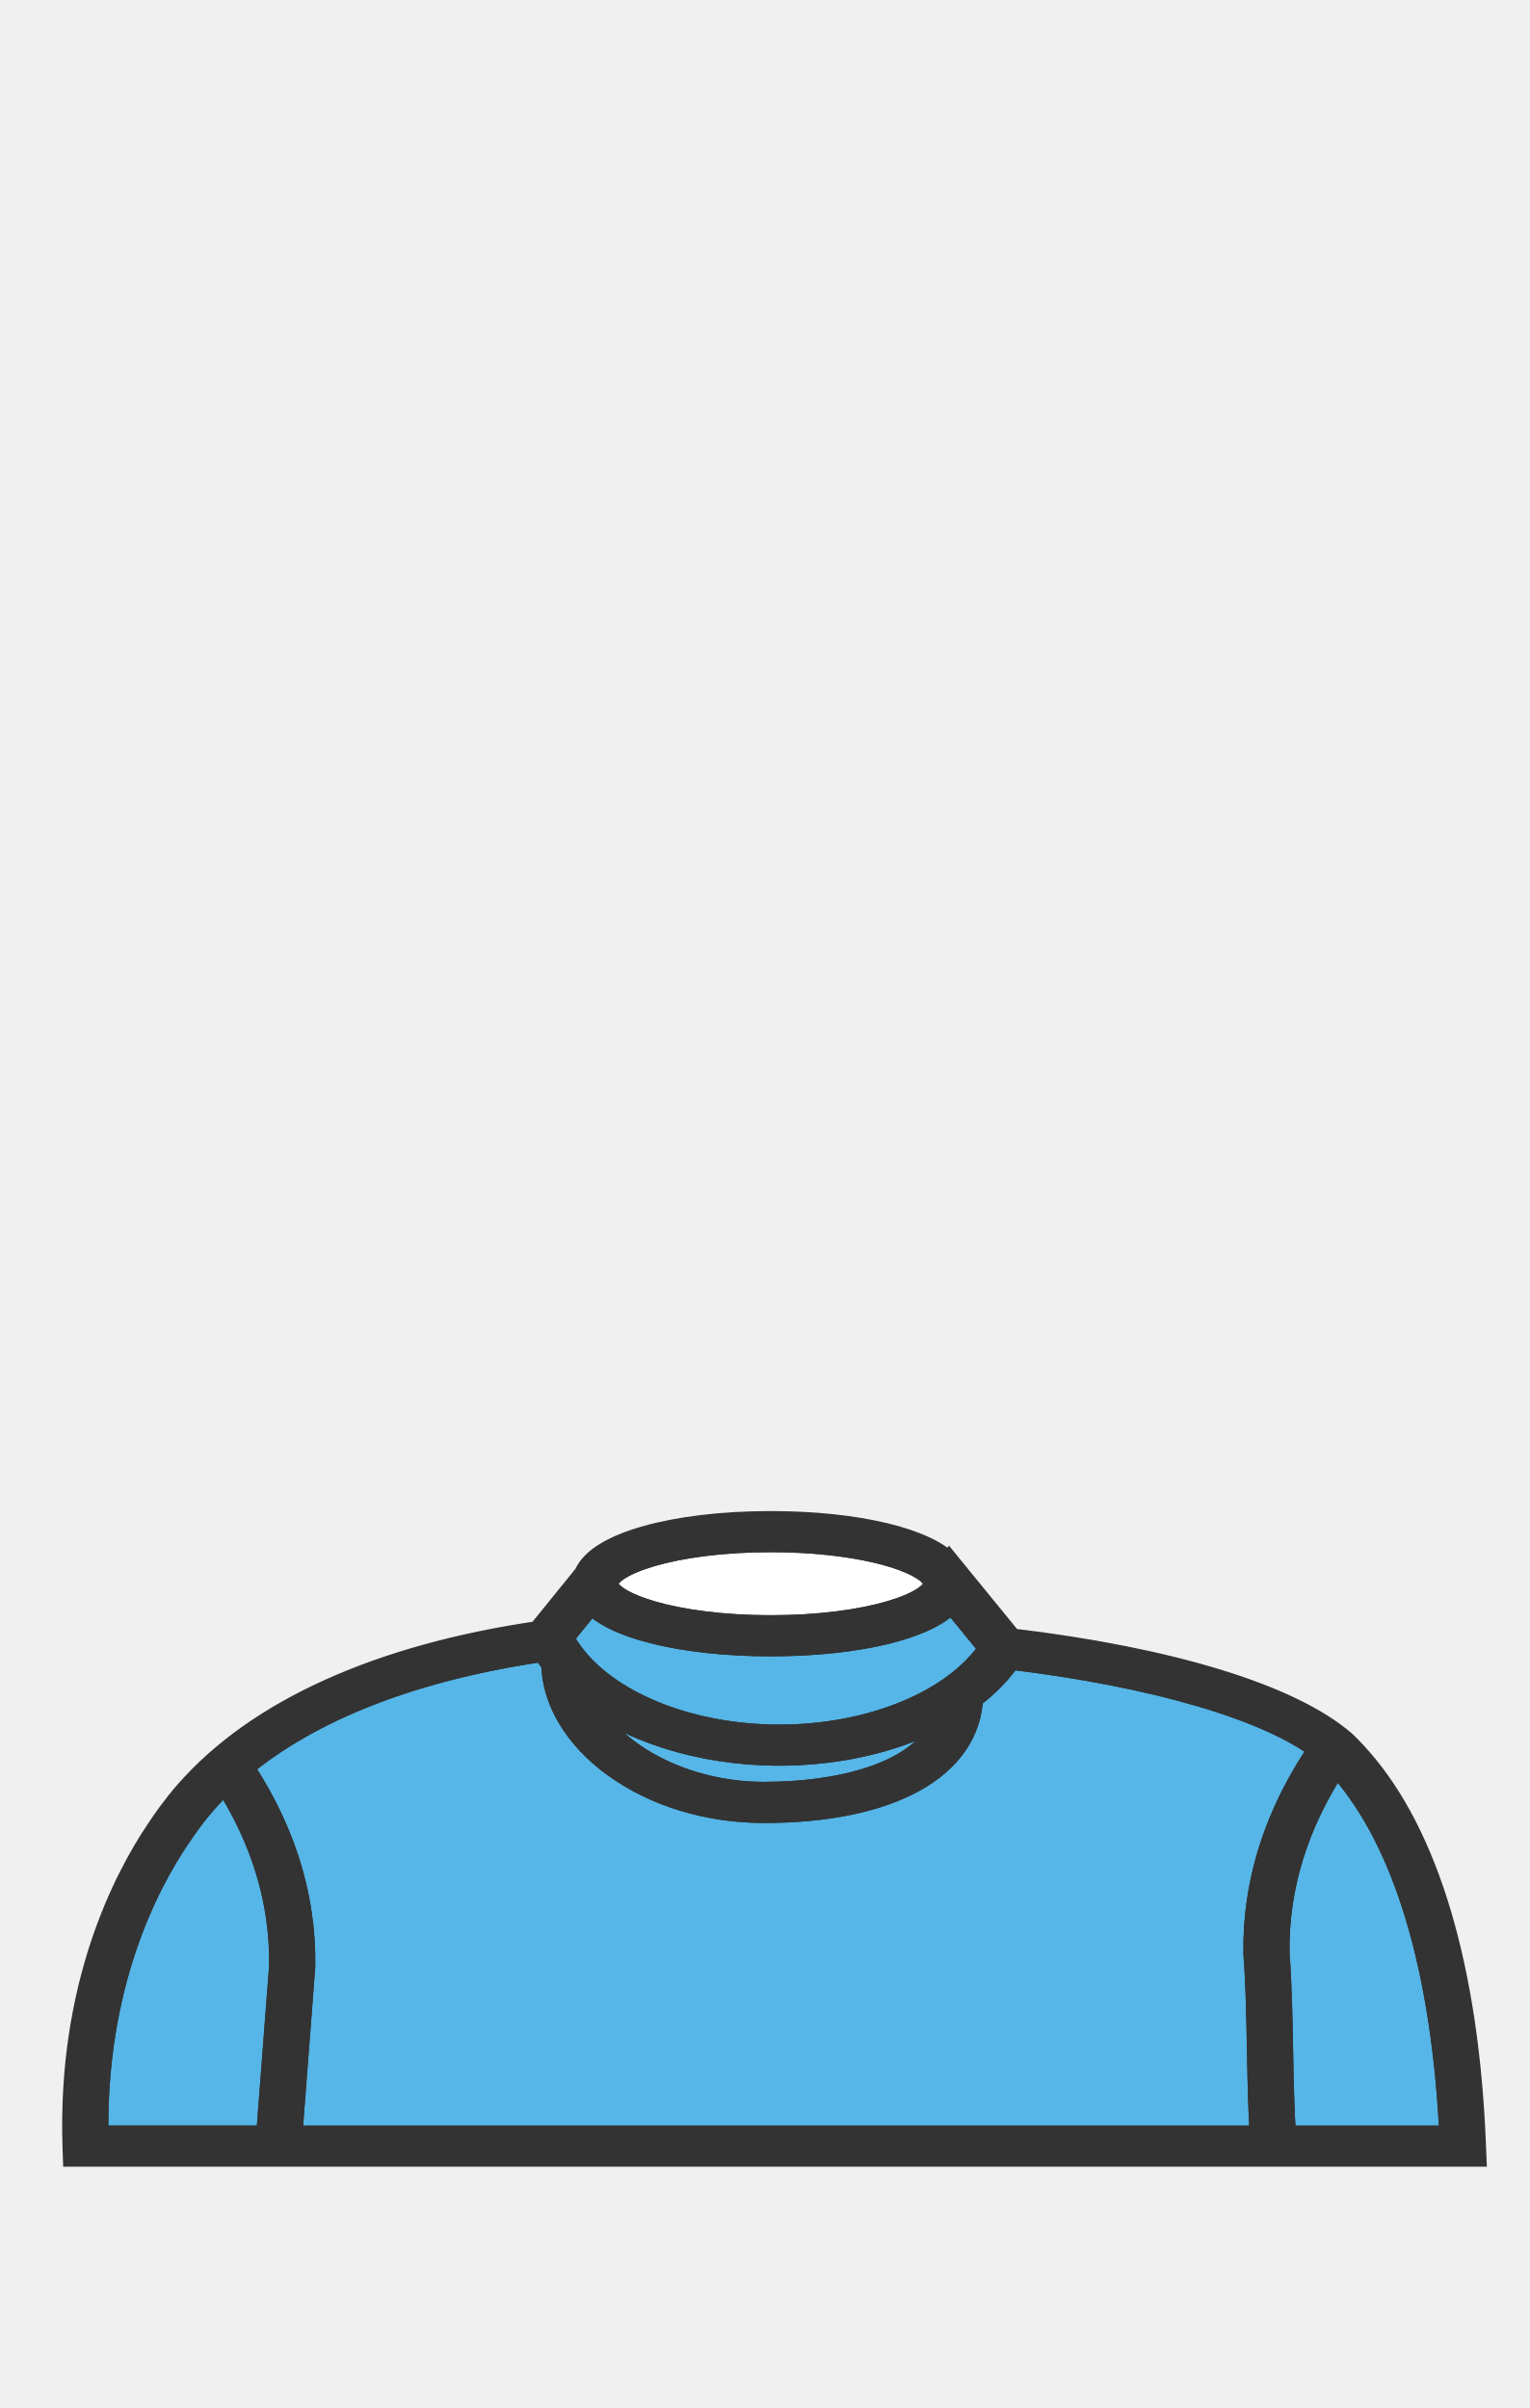
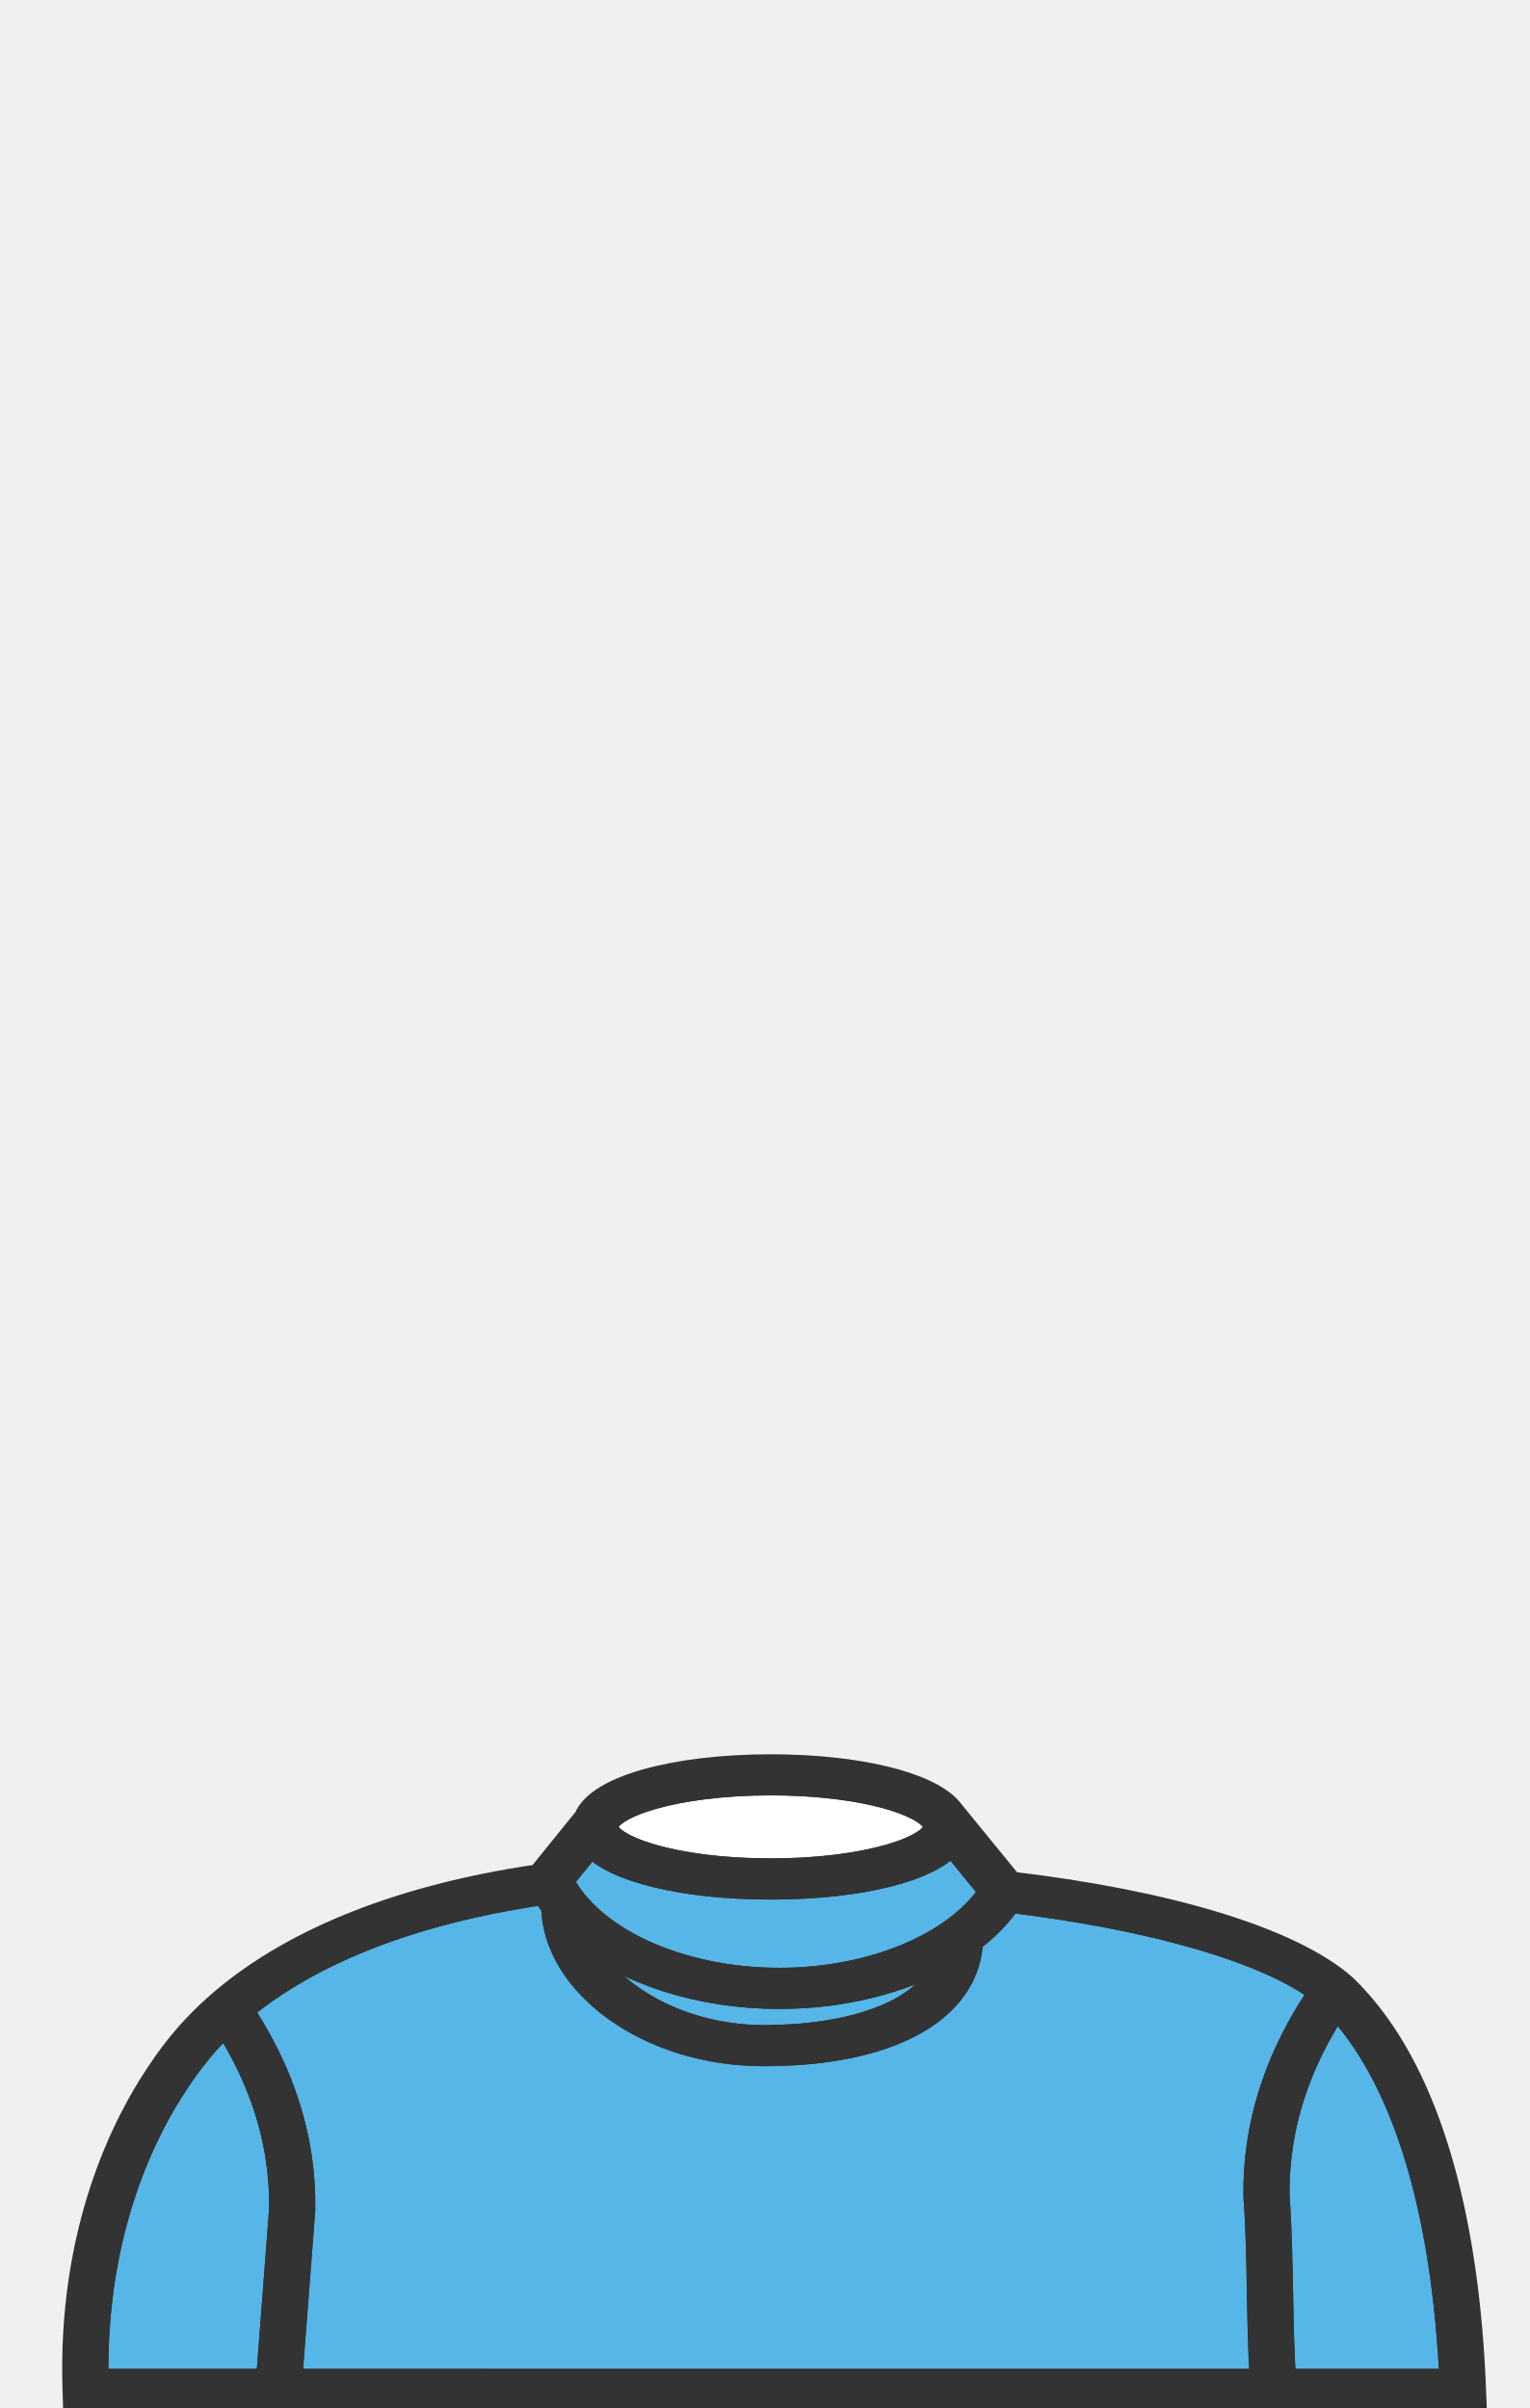
- <svg xmlns="http://www.w3.org/2000/svg" version="1.1" x="0px" y="0px" viewBox="0 0 899.21 1415.66" style="enable-background:new 0 0 899.21 1415.66;" xml:space="preserve">
-   <style type="text/css">
- 	.st0{fill:#67C190;}
- 	.st1{fill:#ED2027;stroke:#333333;stroke-width:25.28;stroke-miterlimit:10;}
- 	.st2{display:none;fill:#EC2329;stroke:#333333;stroke-width:26.974;stroke-linejoin:round;stroke-miterlimit:10;}
- 	.st3{fill:#EDE3C1;}
- 	.st4{fill:#333333;}
- 	.st5{fill:none;}
- 	.st6{fill:#C9C9C8;}
- 	.st7{fill:#FFFFFF;}
- 	.st8{fill:none;stroke:#333333;stroke-width:4;stroke-miterlimit:10;}
- 	.st9{fill:#00AEEF;}
- 	.st10{fill:#ED2027;stroke:#333333;stroke-width:5.125;stroke-linejoin:round;stroke-miterlimit:10;}
- 	.st11{fill:#ED2027;stroke:#333333;stroke-width:8.625;stroke-miterlimit:10;}
- 	.st12{fill:#AE8D3E;}
- 	.st13{fill:#EFCE45;}
- 	.st14{fill:#FDFDFD;}
- 	.st15{fill:#BE7919;}
- 	.st16{fill:#FF9E18;}
- 	.st17{fill:none;stroke:#FF9E18;stroke-width:3.329;stroke-linejoin:round;stroke-miterlimit:10;}
- 	.st18{fill:none;stroke:#FF9E18;stroke-width:3.329;stroke-linecap:round;stroke-linejoin:round;stroke-miterlimit:10;}
- 	.st19{fill:none;stroke:#FF9E18;stroke-width:3.329;stroke-miterlimit:10;}
- 	.st20{fill:none;stroke:#603913;stroke-width:12;stroke-miterlimit:10;}
- 	.st21{fill:#F7D5C2;}
- 	.st22{fill:none;stroke:#333333;stroke-width:26.974;stroke-miterlimit:10;}
- 	.st23{fill:#D8BF82;}
- 	.st24{fill:#D1946A;}
- 	.st25{fill:#AE7242;}
- 	.st26{fill:#89573B;}
- 	.st27{fill:#715031;}
- 	.st28{fill:#593D27;}
- 	.st29{fill:#3F2917;}
- 	.st30{fill:#4E3521;}
- 	.st31{fill:#8D3B29;}
- 	.st32{fill:#B18E2F;}
- 	.st33{fill:#534B9F;}
- 	.st34{fill:#81469B;}
- 	.st35{fill:#4D91CE;}
- 	.st36{fill:#49BA78;}
- 	.st37{fill:#F3E96E;}
- 	.st38{fill:#EFE5F1;}
- 	.st39{display:none;}
- 	.st40{display:inline;fill:none;}
- 	.st41{display:inline;}
- 	.st42{fill:#544B9F;}
- 	.st43{display:inline;fill:#544B9F;}
- 	.st44{display:inline;fill:#333333;}
- 	.st45{fill:#4E92CE;}
- 	.st46{fill:#3A3B3A;}
- 	.st47{fill:#FDFEFF;}
- 	.st48{fill:#33ACDC;}
- 	.st49{fill:#EA292C;stroke:#333333;stroke-width:25.53;stroke-miterlimit:10;}
- 	.st50{display:inline;fill:#EC2329;}
- 	.st51{display:inline;fill:#EC2329;stroke:#333333;stroke-width:26.974;stroke-linejoin:round;stroke-miterlimit:10;}
- 	.st52{display:inline;fill:none;stroke:#333333;stroke-width:26.974;stroke-linejoin:round;stroke-miterlimit:10;}
- 	.st53{fill:#FFFFFF;stroke:#333333;stroke-width:15;stroke-miterlimit:10;}
- 	.st54{fill:#CCCCCB;stroke:#333333;stroke-width:15;stroke-miterlimit:10;}
- 	.st55{fill:#010101;stroke:#333333;stroke-width:15;stroke-miterlimit:10;}
- 	.st56{fill:#F38820;stroke:#333333;stroke-width:15;stroke-miterlimit:10;}
- 	.st57{fill:#FFCD3A;stroke:#333333;stroke-width:15;stroke-miterlimit:10;}
- 	.st58{fill:#56B6E7;stroke:#333333;stroke-width:15;stroke-miterlimit:10;}
- 	.st59{fill:#694A23;stroke:#333333;stroke-width:15;stroke-miterlimit:10;}
- 	.st60{fill:#4E59A8;stroke:#333333;stroke-width:15;stroke-miterlimit:10;}
- </style>
-   <g id="BACKGROUND">
- </g>
-   <g id="HAIR_BACK">
- </g>
-   <g id="HEAD">
- </g>
-   <g id="EARS_1_">
- </g>
-   <g id="EYES_1_">
- </g>
-   <g id="NOSE_1_">
- </g>
-   <g id="MOUTH_1_">
- </g>
-   <g id="BODY">
- </g>
-   <g id="FACIAL_HAIR">
- </g>
-   <g id="ACCESSORIES">
-     <g id="ACC_-_Damos_Chain">
- 	</g>
-     <g id="ACC_-_Glasses">
- 	</g>
+ <svg xmlns="http://www.w3.org/2000/svg" viewBox="0 0 899.21 1415.66">
+   <defs>
+     <style>.cls-1{fill:#fff;}.cls-1,.cls-2,.cls-3{stroke:#333;stroke-miterlimit:10;stroke-width:15px;}.cls-2{fill:#56b6e7;}.cls-3{fill:#010101;}</style>
+   </defs>
+   <g id="HAIR_FRONT" data-name="HAIR FRONT">
+     <path class="cls-1" d="M453,1100.08c57.24,0,97.14-13.72,97.14-26a7.23,7.23,0,0,0-1.39-4l-1.29-1.58h0C537.77,1057.93,501.67,1048,453,1048c-57.25,0-97.14,13.72-97.14,26S395.79,1100.08,453,1100.08Z" />
+     <path class="cls-2" d="M785.31,1178.7c-17.56,26.39-28.63,54.16-32.91,82.63a181.6,181.6,0,0,0-2,29.93c1.35,17.68,1.72,37.53,2.08,56.74.33,17.58.67,35.7,1.77,52.11h99.27c-4.52-99.45-26.94-174.69-64.94-217.77Q786.82,1180.32,785.31,1178.7Z" />
+     <path class="cls-2" d="M458.1,1164.37c54.1,0,103.21-20.4,124.08-51.13l.35-1.86-23.34-28.59c-11.45,15.57-53.28,26.47-106.15,26.47-52.12,0-93.49-10.59-105.64-25.8l-17.92,22.11C346.79,1140.3,399.19,1164.37,458.1,1164.37Z" />
+     <path class="cls-2" d="M340.33,1136.14c11.26,34.43,57.21,61.91,108.66,61.91,48.2,0,99.4-13.07,108-48.79-26.55,15.24-61.67,24.3-98.89,24.3C410.92,1173.56,367.5,1159.1,340.33,1136.14Z" />
+     <path class="cls-2" d="M738.29,1291.69v-.21a188.13,188.13,0,0,1,2.06-31.19c4.63-30.86,16.95-60.93,36.6-89.37-30.76-23.87-98.3-43.69-183.64-53.93a97.49,97.49,0,0,1-23,23.55c-1.59,41.2-47.76,66.69-121.35,66.69-32.53,0-63.49-9.38-87.18-26.42-22.79-16.39-35.94-38.24-36.24-60.07a79.64,79.64,0,0,1-5.54-8.41c-76.53,11-137.63,34.75-178.84,69.26,18.45,27.55,30.08,56.57,34.55,86.35a188.32,188.32,0,0,1,2.06,31.2v.2l-7.73,100.77h572c-1.08-16.45-1.43-34.48-1.75-52C740,1329,739.63,1309.19,738.29,1291.69Z" />
+     <path class="cls-2" d="M132.62,1189.19q-6.65,6.25-12.49,12.92a200.13,200.13,0,0,0-15.85,21c-18.85,27.88-49.84,87.63-48,177H157.91l7.75-101.2a181.74,181.74,0,0,0-2-29.93C159.56,1241.53,149.1,1214.73,132.62,1189.19Z" />
+     <path class="cls-3" d="M798.7,1177.24a128.14,128.14,0,0,0-9.16-9.55c-31.39-27.23-102.4-48.92-195.71-59.94L559.1,1065.2c-.24-.32-.52-.64-.79-1l-.48-.58h0C544.69,1049,504,1038.85,453,1038.85c-57.15,0-101.38,12.74-108.31,30.34L317,1103.43c-93.79,13.6-165.34,46-207,93.62a207.21,207.21,0,0,0-16.53,21.87c-19.69,29.12-52.27,92-49.23,185.89l.14,4.48H866.07l-.19-4.73C861.8,1301,838.57,1222.44,798.7,1177.24ZM453,1048c48.63,0,84.73,9.9,94.49,20.43h0l1.29,1.58a7.23,7.23,0,0,1,1.39,4c0,12.3-39.9,26-97.14,26s-97.14-13.72-97.14-26S395.79,1048,453,1048ZM347.4,1083.46c12.15,15.21,53.52,25.8,105.64,25.8,52.87,0,94.7-10.9,106.15-26.47l23.34,28.59-.35,1.86c-20.87,30.73-70,51.13-124.08,51.13-58.91,0-111.31-24.07-128.62-58.8ZM557,1149.26c-8.6,35.72-59.8,48.79-108,48.79-51.45,0-97.4-27.48-108.66-61.91,27.17,23,70.59,37.42,117.77,37.42C495.32,1173.56,530.44,1164.5,557,1149.26ZM157.91,1400.11H56.26c-1.82-89.38,29.17-149.13,48-177a200.13,200.13,0,0,1,15.85-21q5.84-6.67,12.49-12.92c16.48,25.54,26.94,52.34,31.06,79.79a181.74,181.74,0,0,1,2,29.93Zm12.16,0,7.73-100.77v-.2a188.32,188.32,0,0,0-2.06-31.2c-4.47-29.78-16.1-58.8-34.55-86.35,41.21-34.51,102.31-58.26,178.84-69.26a79.64,79.64,0,0,0,5.54,8.41c.3,21.83,13.45,43.68,36.24,60.07,23.69,17,54.65,26.42,87.18,26.42,73.59,0,119.76-25.49,121.35-66.69a97.49,97.49,0,0,0,23-23.55c85.34,10.24,152.88,30.06,183.64,53.93-19.65,28.44-32,58.51-36.6,89.37a188.13,188.13,0,0,0-2.06,31.19v.21c1.34,17.5,1.71,37.3,2.07,56.44.32,17.5.67,35.53,1.75,52Zm584.2,0c-1.1-16.41-1.44-34.53-1.77-52.11-.36-19.21-.73-39.06-2.08-56.74a181.6,181.6,0,0,1,2-29.93c4.28-28.47,15.35-56.24,32.91-82.63q1.5,1.62,3.29,3.64c38,43.08,60.42,118.32,64.94,217.77Z" />
  </g>
-   <g id="COLOR_PALETTE">
- </g>
-   <g id="HAIR_FRONT">
-     <g>
-       <path class="st53" d="M453.04,957.08c57.25,0,97.14-13.71,97.14-26.02c0-1.33-0.49-2.67-1.39-4.01l-1.29-1.57l0.03-0.01    c-9.76-10.53-45.86-20.43-94.49-20.43c-57.25,0-97.14,13.71-97.14,26.02C355.9,943.36,395.79,957.08,453.04,957.08z" />
-       <path class="st58" d="M785.3,1035.7c-17.56,26.39-28.63,54.16-32.9,82.62c-1.48,9.87-2.15,19.95-1.99,29.93    c1.35,17.68,1.72,37.53,2.08,56.74c0.33,17.59,0.68,35.7,1.77,52.11h99.27c-4.52-99.45-26.94-174.69-64.94-217.77    C787.41,1037.99,786.31,1036.78,785.3,1035.7z" />
-       <path class="st58" d="M458.1,1021.37c54.1,0,103.22-20.4,124.08-51.13l0.35-1.86l-23.34-28.59    c-11.45,15.57-53.27,26.48-106.15,26.48c-52.11,0-93.49-10.59-105.63-25.81l-17.92,22.11    C346.79,997.3,399.19,1021.37,458.1,1021.37z" />
-       <path class="st58" d="M340.33,993.14c11.26,34.44,57.21,61.91,108.66,61.91c48.2,0,99.4-13.07,108-48.79    c-26.55,15.25-61.67,24.3-98.89,24.3C410.92,1030.56,367.5,1016.1,340.33,993.14z" />
-       <path class="st58" d="M738.29,1148.69l-0.01-0.21c-0.18-10.41,0.52-20.9,2.06-31.19c4.63-30.86,16.95-60.93,36.6-89.37    c-30.76-23.87-98.3-43.69-183.64-53.93c-5.79,8.65-13.59,16.56-22.97,23.55c-1.59,41.2-47.76,66.69-121.35,66.69    c-32.52,0-63.49-9.38-87.18-26.43c-22.78-16.38-35.94-38.24-36.24-60.07c-2.06-2.72-3.89-5.54-5.53-8.41    c-76.54,11-137.63,34.75-178.85,69.26c18.45,27.55,30.08,56.58,34.55,86.36c1.55,10.29,2.24,20.79,2.06,31.19l-0.01,0.21    l-7.72,100.76h572.04c-1.08-16.45-1.43-34.48-1.75-51.98C740,1185.99,739.63,1166.19,738.29,1148.69z" />
-       <path class="st58" d="M132.62,1046.19c-4.43,4.17-8.6,8.47-12.49,12.92c-7.34,8.4-12.06,15.38-15.85,20.99    c-18.85,27.88-49.85,87.63-48.02,177.01h101.65l7.76-101.19c0.17-9.98-0.5-20.06-1.99-29.93    C159.56,1098.53,149.1,1071.73,132.62,1046.19z" />
-       <path class="st55" d="M798.71,1034.24c-4.37-4.96-7.94-8.49-9.17-9.55c-31.39-27.23-102.39-48.92-195.71-59.94L559.1,922.2    c-0.24-0.33-0.52-0.65-0.79-0.97l-0.48-0.59l-0.01,0.01c-13.13-14.67-53.82-24.8-104.79-24.8c-57.15,0-101.38,12.74-108.31,30.34    l-27.75,34.24c-93.79,13.61-165.34,45.96-206.98,93.62c-7.71,8.83-12.81,16.37-16.53,21.87c-19.69,29.12-52.27,92-49.23,185.89    l0.15,4.48h821.68l-0.19-4.73C861.8,1158.04,838.57,1079.44,798.71,1034.24z M453.04,905.03c48.64,0,84.73,9.9,94.49,20.43    l-0.03,0.01l1.29,1.57c0.9,1.34,1.39,2.68,1.39,4.01c0,12.31-39.89,26.02-97.14,26.02s-97.14-13.71-97.14-26.02    C355.9,918.75,395.79,905.03,453.04,905.03z M347.4,940.46c12.14,15.21,53.52,25.81,105.63,25.81c52.88,0,94.7-10.91,106.15-26.48    l23.34,28.59l-0.35,1.86c-20.87,30.73-69.98,51.13-124.08,51.13c-58.9,0-111.3-24.08-128.61-58.8L347.4,940.46z M556.99,1006.26    c-8.6,35.72-59.8,48.79-108,48.79c-51.45,0-97.4-27.47-108.66-61.91c27.17,22.96,70.59,37.42,117.76,37.42    C495.32,1030.56,530.44,1021.5,556.99,1006.26z M157.91,1257.11H56.26c-1.82-89.38,29.17-149.12,48.02-177.01    c3.79-5.61,8.51-12.59,15.85-20.99c3.89-4.45,8.06-8.75,12.49-12.92c16.48,25.54,26.93,52.34,31.05,79.79    c1.48,9.88,2.15,19.95,1.99,29.93L157.91,1257.11z M170.07,1257.11l7.72-100.76l0.01-0.21c0.18-10.4-0.52-20.9-2.06-31.19    c-4.47-29.78-16.1-58.81-34.55-86.36c41.21-34.51,102.31-58.25,178.85-69.26c1.64,2.87,3.47,5.69,5.53,8.41    c0.3,21.83,13.46,43.68,36.24,60.07c23.7,17.04,54.66,26.43,87.18,26.43c73.59,0,119.76-25.5,121.35-66.69    c9.37-6.99,17.17-14.9,22.97-23.55c85.34,10.24,152.87,30.06,183.64,53.93c-19.65,28.45-31.97,58.51-36.6,89.37    c-1.55,10.29-2.24,20.78-2.06,31.19l0.01,0.21c1.34,17.5,1.71,37.3,2.07,56.44c0.33,17.51,0.67,35.54,1.75,51.98H170.07z     M754.27,1257.11c-1.09-16.41-1.44-34.52-1.77-52.11c-0.36-19.2-0.73-39.06-2.08-56.74c-0.17-9.99,0.5-20.06,1.99-29.93    c4.27-28.46,15.34-56.23,32.9-82.62c1,1.08,2.11,2.28,3.3,3.64c38,43.08,60.42,118.32,64.94,217.77H754.27z" />
-     </g>
-   </g>
-   <g id="UNIVERSAL_x5F_SIZING" class="st39">
- </g>
-   <g id="GRID_SECTIONS" class="st39">
- </g>
-   <g id="STANDARD_x5F_GRID" class="st39">
- </g>
</svg>
